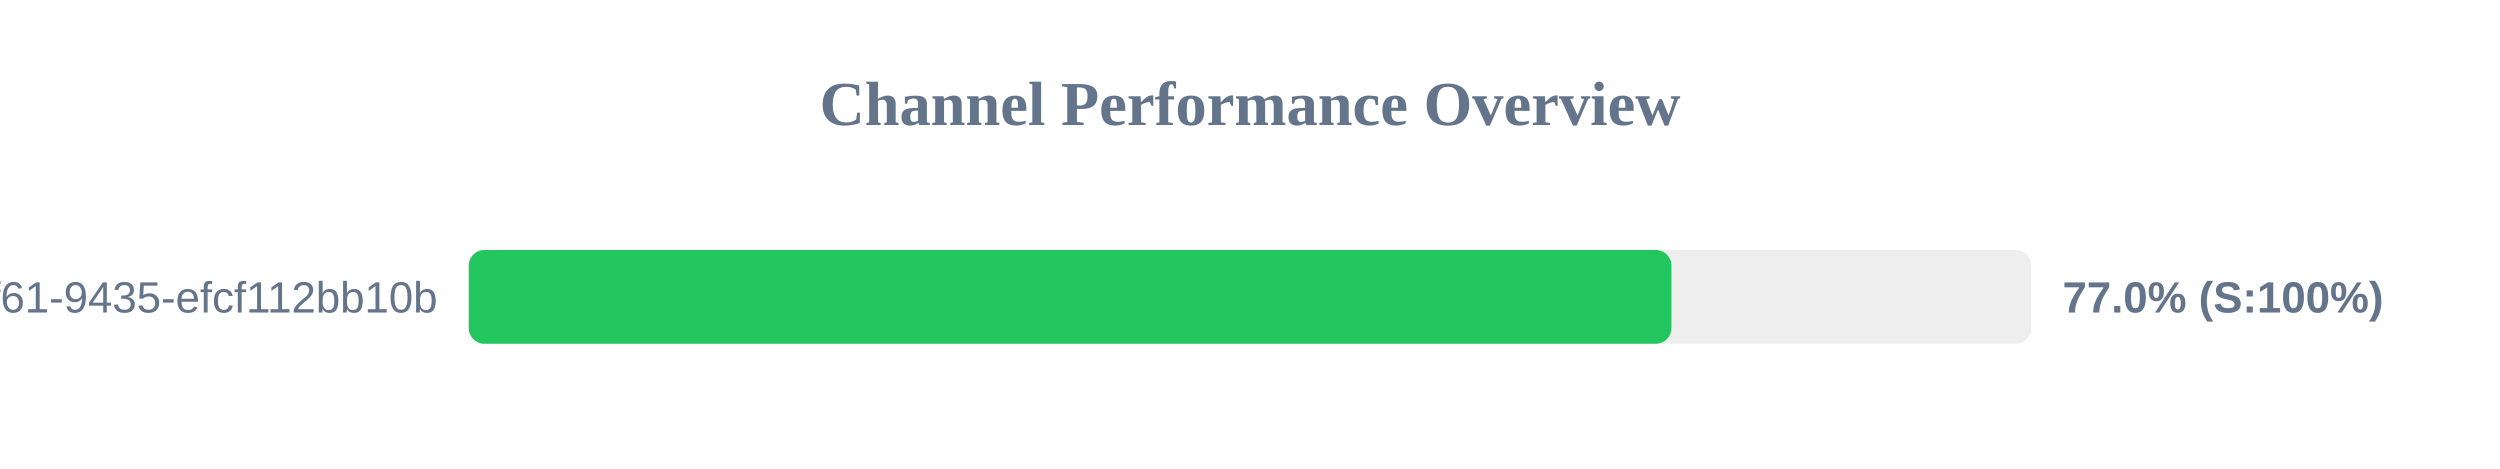
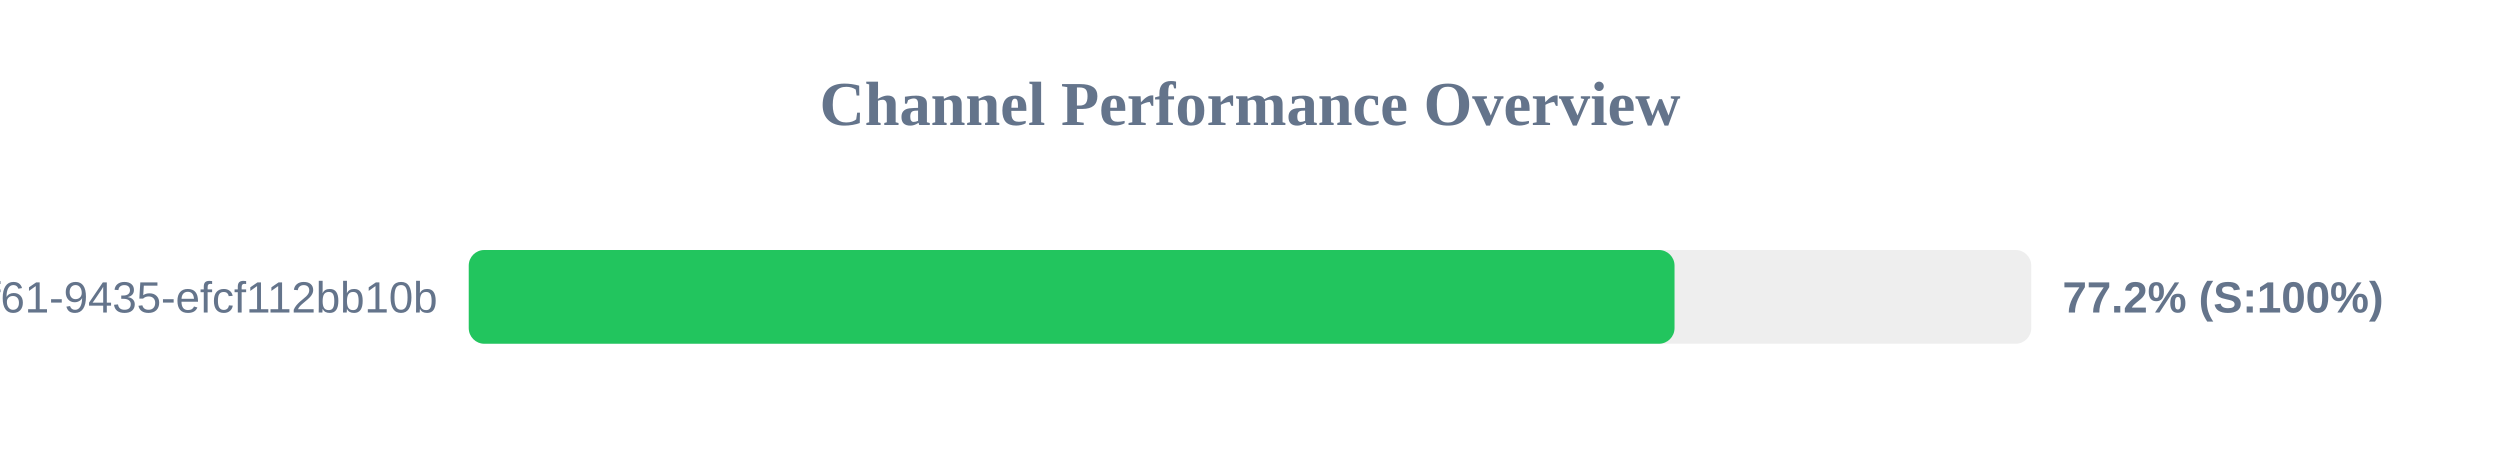
<svg xmlns="http://www.w3.org/2000/svg" width="800" height="150" version="1.1">
  <style>
        .row { font: 14px Arial; fill: #64748b; }
        .score { font: bold 14px Arial; fill: #64748b; }
    </style>
  <text x="400" y="40" text-anchor="middle" font-size="20px" font-weight="bold" fill="#64748b">Channel Performance Overview</text>
  <rect x="150" y="80" width="500" height="30" fill="#eee" rx="5" />
-   <rect x="150" y="80" width="384.85" height="30" fill="#22c55e" rx="5" />
+   <rect x="150" y="80" width="385.85" height="30" fill="#22c55e" rx="5" />
  <text x="140" y="100" text-anchor="end" class="row">?uuid=07c122ad-50b2-4f61-9435-efcf112bb10b</text>
-   <text x="660" y="100" text-anchor="start" class="score">77.0% (S:100%)</text>
+   <text x="660" y="100" text-anchor="start" class="score">77.2% (S:100%)</text>
</svg>
